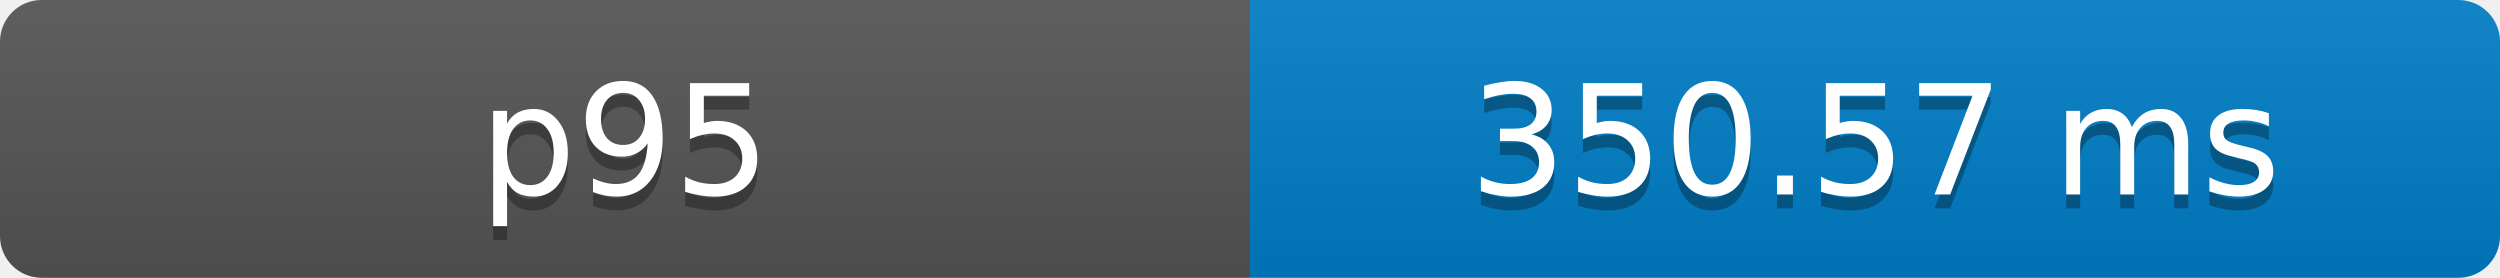
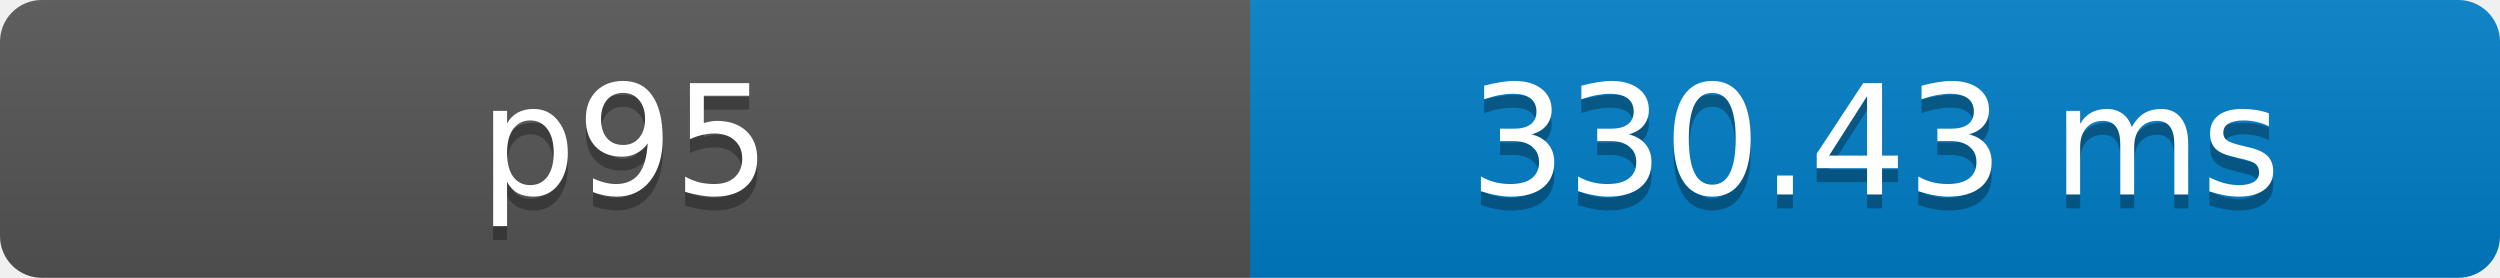
- <svg xmlns="http://www.w3.org/2000/svg" width="180" height="20" role="img" aria-label="p95: 350.57 ms">
+ <svg xmlns="http://www.w3.org/2000/svg" width="180" height="20" role="img" aria-label="p95: 330.43 ms">
  <defs>
    <clipPath id="round">
      <rect width="180" height="20" rx="3" fill="#fff" />
    </clipPath>
    <linearGradient id="shade" x2="0" y2="100%">
      <stop offset="0" stop-color="#bbb" stop-opacity=".1" />
      <stop offset="1" stop-opacity=".1" />
    </linearGradient>
  </defs>
  <g clip-path="url(#round)">
    <rect width="90" height="20" fill="#555" />
    <rect x="90" width="90" height="20" fill="#007ec6" />
    <rect width="180" height="20" fill="url(#shade)" />
  </g>
  <g fill="#fff" text-anchor="middle" font-family="Verdana,Geneva,DejaVu Sans,sans-serif" font-size="11">
    <text x="45" y="15" fill="#010101" fill-opacity=".3">p95</text>
    <text x="45" y="14">p95</text>
-     <text x="135" y="15" fill="#010101" fill-opacity=".3">350.57 ms</text>
-     <text x="135" y="14">350.57 ms</text>
+     <text x="135" y="15" fill="#010101" fill-opacity=".3">330.43 ms</text>
+     <text x="135" y="14">330.43 ms</text>
  </g>
</svg>
